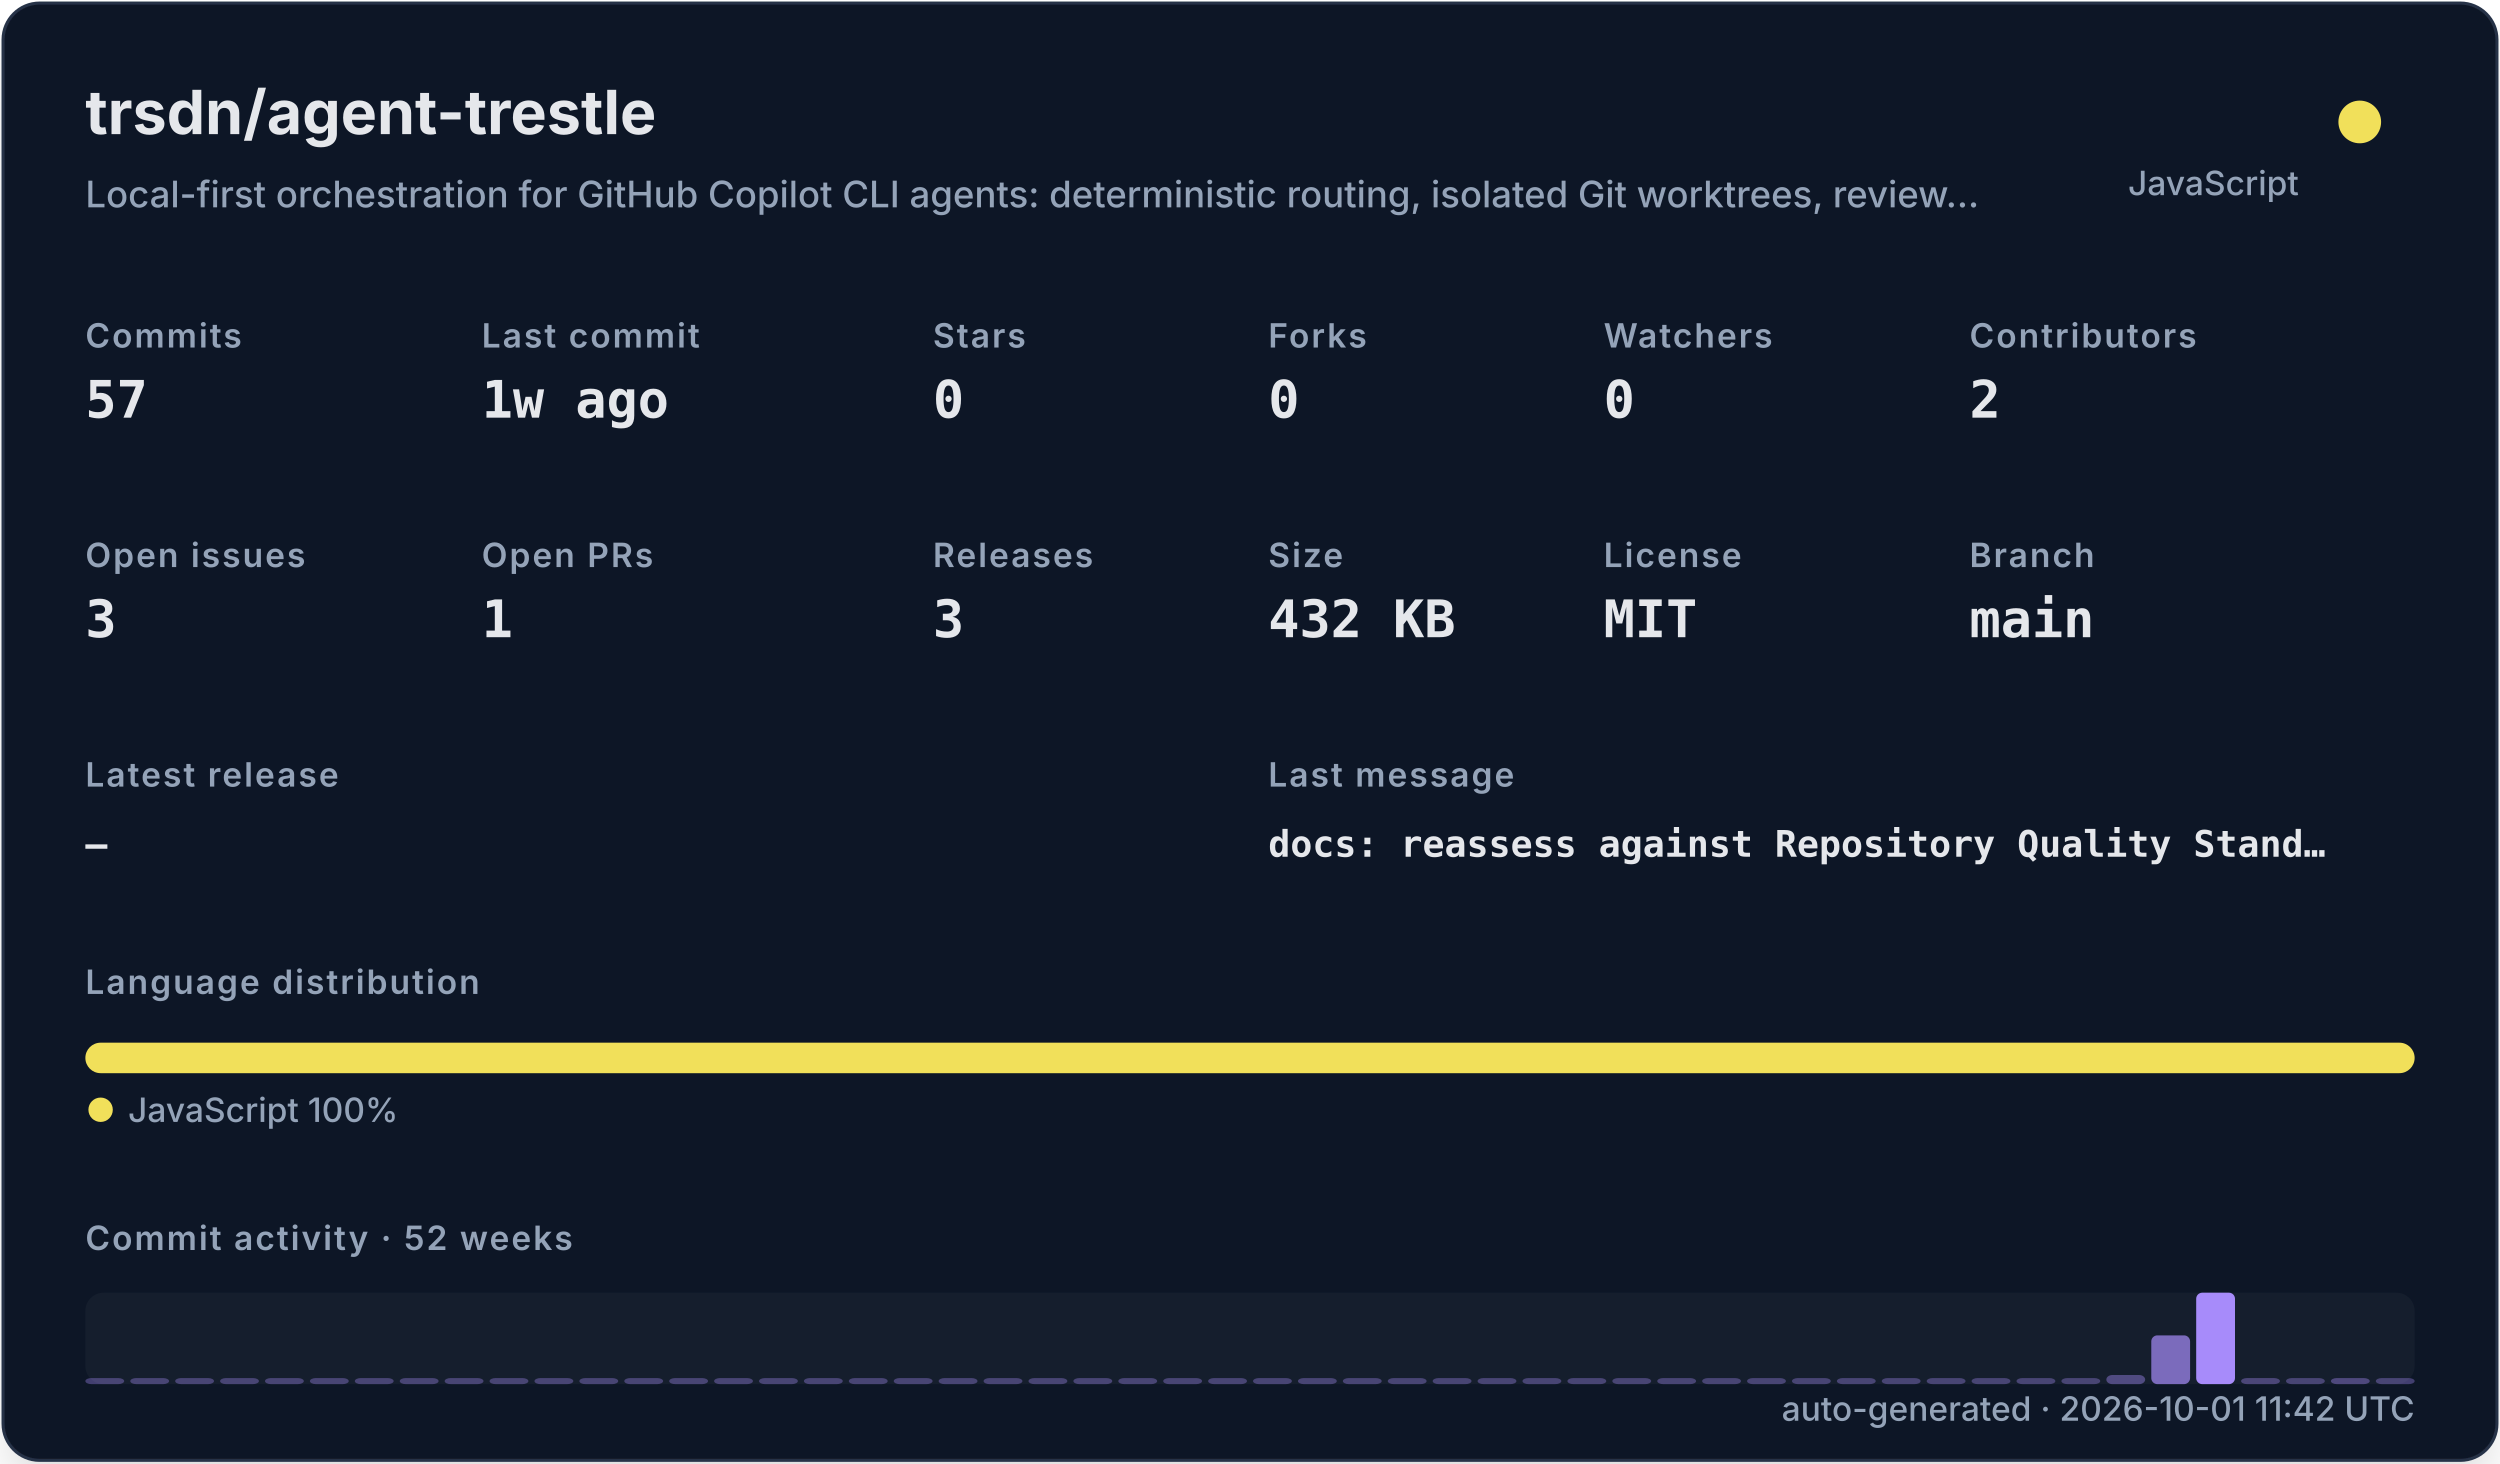
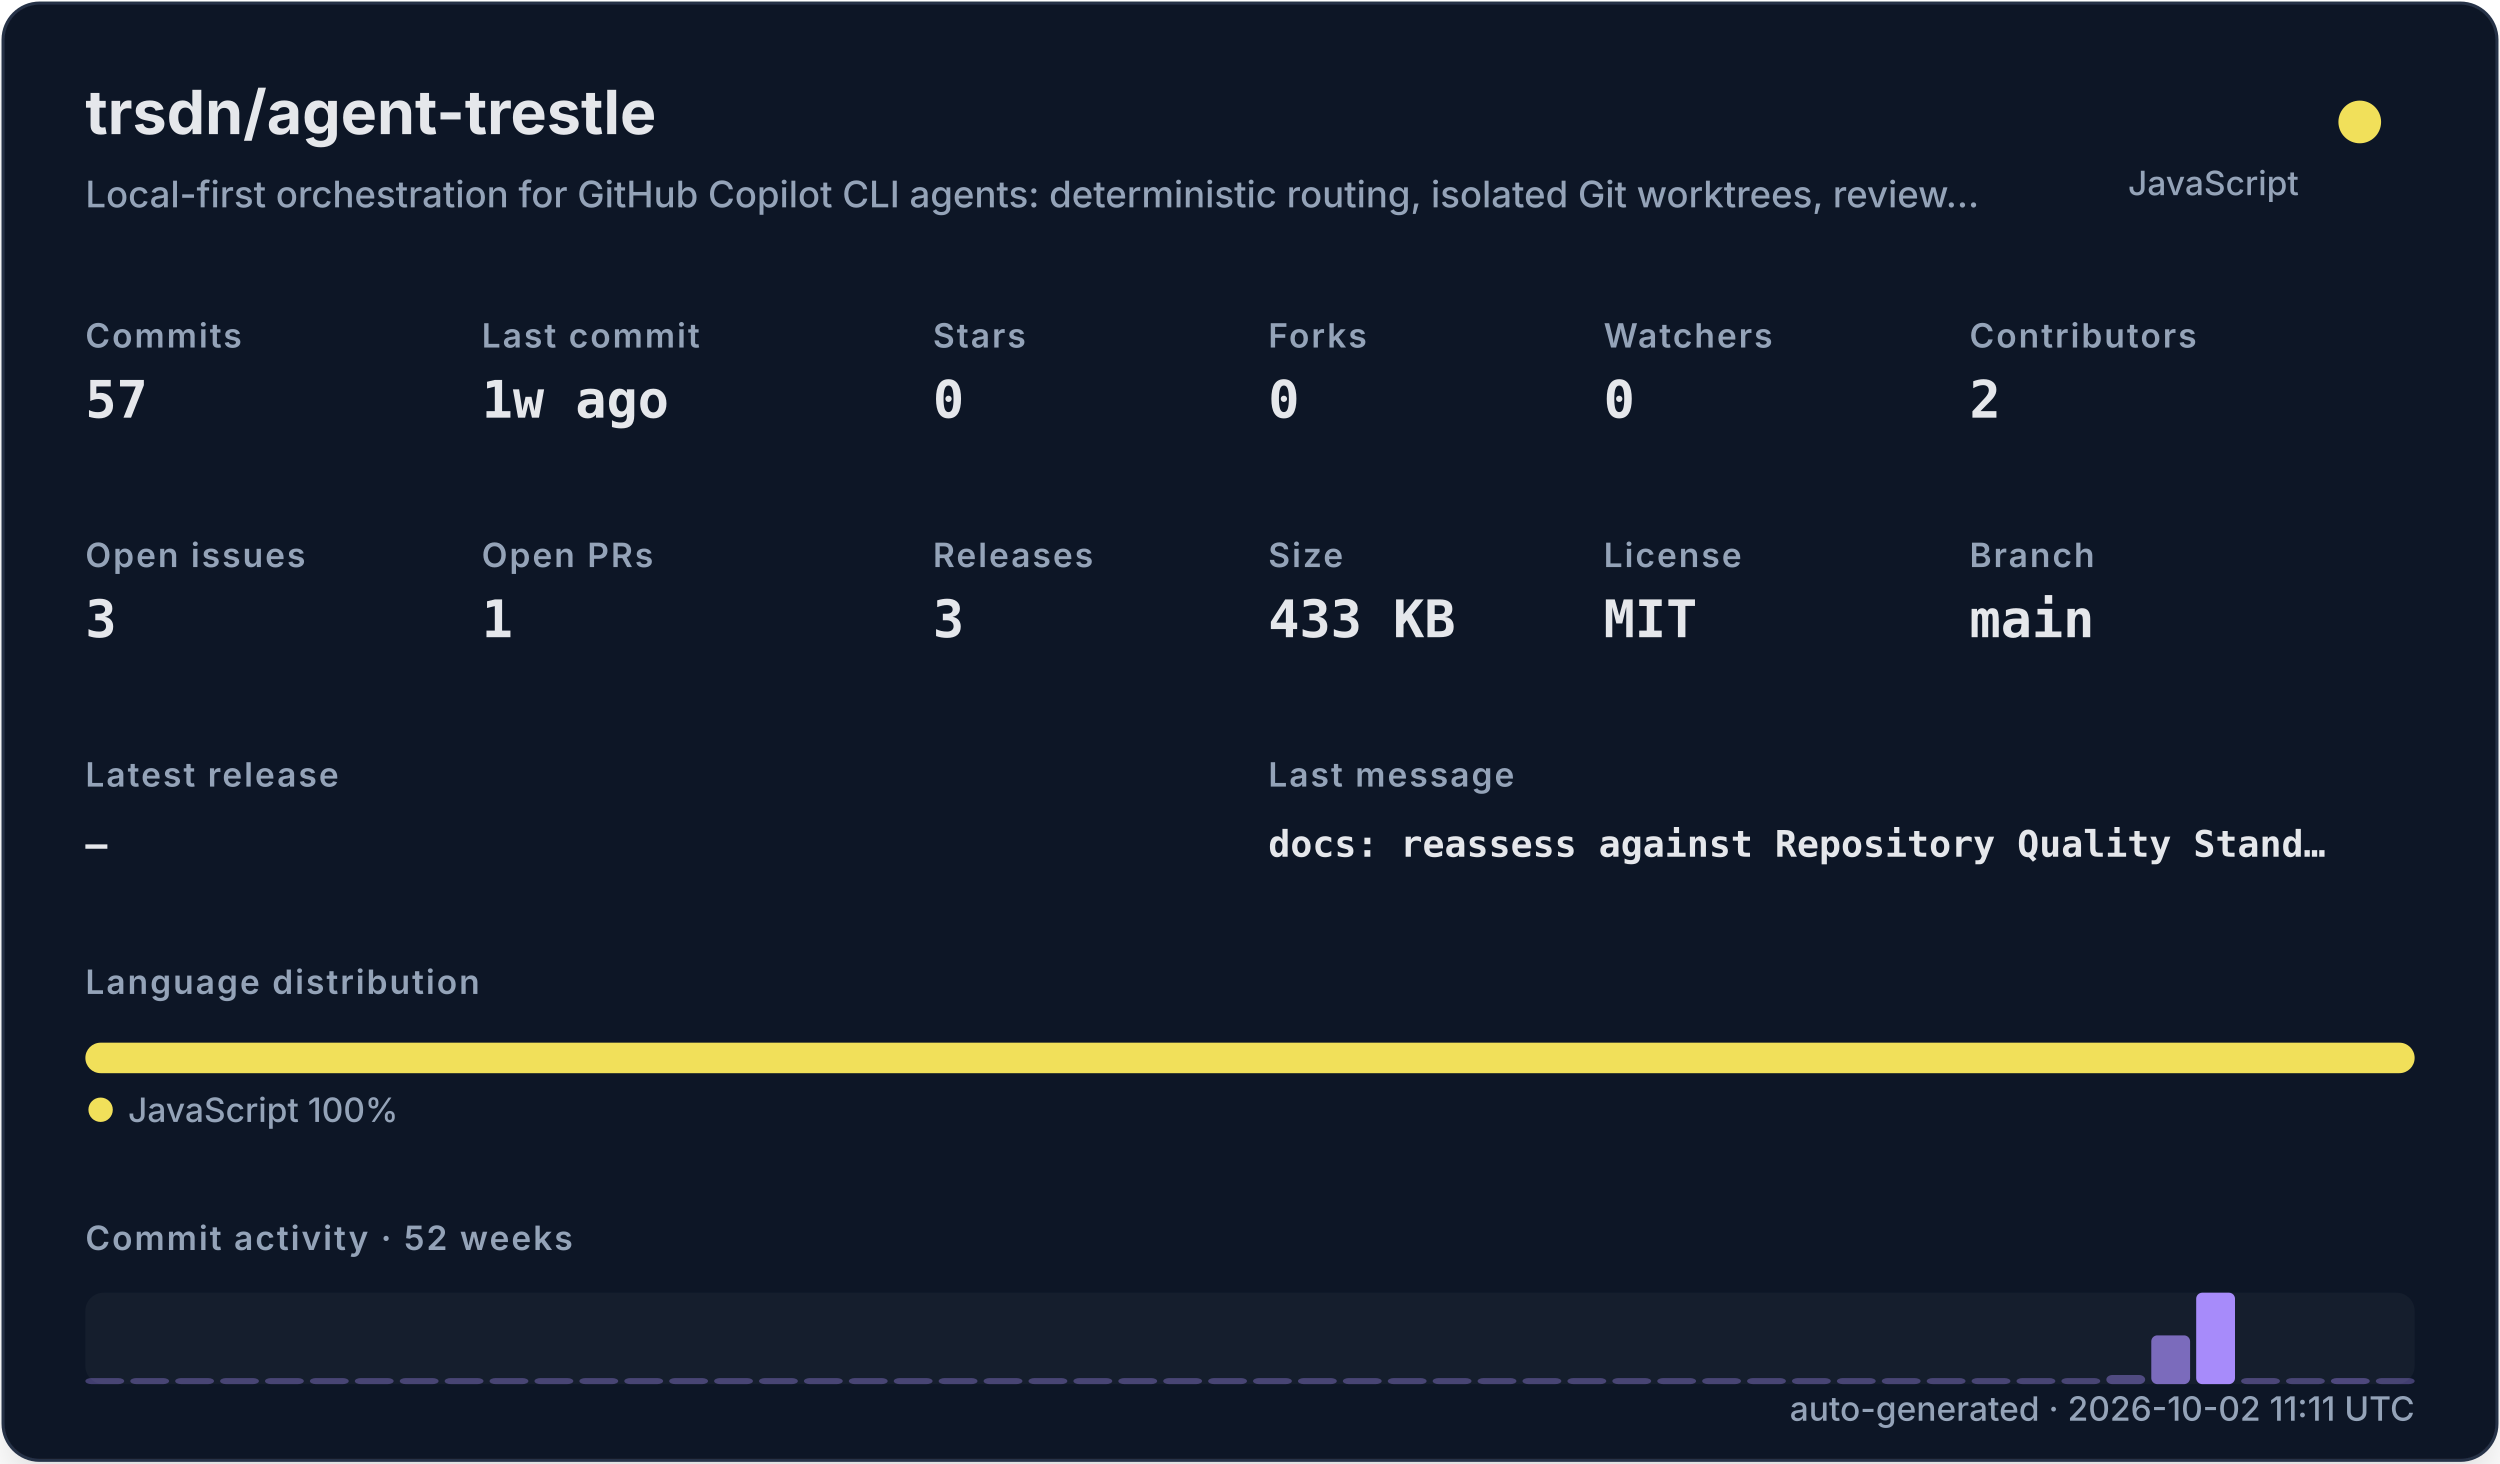
<svg xmlns="http://www.w3.org/2000/svg" width="820" height="480" viewBox="0 0 820 480" role="img">
  <defs>
    <filter id="shadow" x="-10%" y="-10%" width="120%" height="120%">
      <feDropShadow dx="0" dy="8" stdDeviation="10" flood-color="#000000" flood-opacity="0.16" />
    </filter>
    <style>
    .title { font: 700 20px -apple-system,BlinkMacSystemFont,"Segoe UI",sans-serif; fill: #e5e7eb; }
    .subtitle { font: 500 12px -apple-system,BlinkMacSystemFont,"Segoe UI",sans-serif; fill: #94a3b8; }
    .label { font: 600 11px -apple-system,BlinkMacSystemFont,"Segoe UI",sans-serif; fill: #94a3b8; text-transform: uppercase; letter-spacing: .06em; }
    .value { font: 700 17px ui-monospace,SFMono-Regular,Menlo,monospace; fill: #e5e7eb; }
    .small { font: 500 11px -apple-system,BlinkMacSystemFont,"Segoe UI",sans-serif; fill: #94a3b8; }
    .tiny { font: 500 10px -apple-system,BlinkMacSystemFont,"Segoe UI",sans-serif; fill: #94a3b8; }
    .mono { font: 650 12px ui-monospace,SFMono-Regular,Menlo,monospace; fill: #e5e7eb; }
  </style>
  </defs>
  <rect x="1" y="1" width="818" height="478" rx="12" fill="#111827" stroke="#263247" filter="url(#shadow)" />
  <text x="28" y="44" class="title">trsdn/agent-trestle</text>
  <text x="28" y="68" class="subtitle">Local-first orchestration for GitHub Copilot CLI agents: deterministic routing, isolated Git worktrees, review…</text>
  <circle cx="774" cy="40" r="7" fill="#f1e05a" />
  <text x="754" y="64" text-anchor="end" class="small">JavaScript</text>
  <text x="28" y="114" class="label">Commits</text>
  <text x="28" y="137" class="value">57</text>
  <text x="158" y="114" class="label">Last commit</text>
  <text x="158" y="137" class="value">1w ago</text>
  <text x="306" y="114" class="label">Stars</text>
  <text x="306" y="137" class="value">0</text>
  <text x="416" y="114" class="label">Forks</text>
  <text x="416" y="137" class="value">0</text>
  <text x="526" y="114" class="label">Watchers</text>
  <text x="526" y="137" class="value">0</text>
  <text x="646" y="114" class="label">Contributors</text>
  <text x="646" y="137" class="value">2</text>
  <text x="28" y="186" class="label">Open issues</text>
  <text x="28" y="209" class="value">3</text>
  <text x="158" y="186" class="label">Open PRs</text>
  <text x="158" y="209" class="value">1</text>
  <text x="306" y="186" class="label">Releases</text>
  <text x="306" y="209" class="value">3</text>
  <text x="416" y="186" class="label">Size</text>
-   <text x="416" y="209" class="value">432 KB</text>
+   <text x="416" y="209" class="value">433 KB</text>
  <text x="526" y="186" class="label">License</text>
  <text x="526" y="209" class="value">MIT</text>
  <text x="646" y="186" class="label">Branch</text>
  <text x="646" y="209" class="value">main</text>
  <text x="28" y="258" class="label">Latest release</text>
  <text x="28" y="281" class="mono">—</text>
  <text x="416" y="258" class="label">Last message</text>
  <text x="416" y="281" class="mono">docs: reassess against Repository Quality Stand…</text>
  <text x="28" y="326" class="label">Language distribution</text>
  <rect x="28.00" y="342" width="764.00" height="10" rx="5" fill="#f1e05a" />
  <circle cx="33" cy="364" r="4" fill="#f1e05a" />
  <text x="42" y="368" class="small">JavaScript 100%</text>
  <text x="28" y="410" class="label">Commit activity · 52 weeks</text>
  <rect x="28" y="424" width="764" height="30" rx="6" fill="#1f2937" opacity=".42" />
  <rect x="28.00" y="452.00" width="12.73" height="2.00" rx="2" fill="#a78bfa" opacity="0.35" />
  <rect x="42.73" y="452.00" width="12.73" height="2.00" rx="2" fill="#a78bfa" opacity="0.35" />
  <rect x="57.46" y="452.00" width="12.73" height="2.00" rx="2" fill="#a78bfa" opacity="0.35" />
  <rect x="72.19" y="452.00" width="12.73" height="2.00" rx="2" fill="#a78bfa" opacity="0.35" />
  <rect x="86.92" y="452.00" width="12.73" height="2.00" rx="2" fill="#a78bfa" opacity="0.35" />
  <rect x="101.65" y="452.00" width="12.73" height="2.00" rx="2" fill="#a78bfa" opacity="0.35" />
  <rect x="116.38" y="452.00" width="12.73" height="2.00" rx="2" fill="#a78bfa" opacity="0.35" />
  <rect x="131.12" y="452.00" width="12.73" height="2.00" rx="2" fill="#a78bfa" opacity="0.35" />
  <rect x="145.85" y="452.00" width="12.73" height="2.00" rx="2" fill="#a78bfa" opacity="0.35" />
  <rect x="160.58" y="452.00" width="12.73" height="2.00" rx="2" fill="#a78bfa" opacity="0.35" />
  <rect x="175.31" y="452.00" width="12.73" height="2.00" rx="2" fill="#a78bfa" opacity="0.35" />
  <rect x="190.04" y="452.00" width="12.73" height="2.00" rx="2" fill="#a78bfa" opacity="0.35" />
  <rect x="204.77" y="452.00" width="12.73" height="2.00" rx="2" fill="#a78bfa" opacity="0.35" />
  <rect x="219.50" y="452.00" width="12.73" height="2.00" rx="2" fill="#a78bfa" opacity="0.35" />
  <rect x="234.23" y="452.00" width="12.73" height="2.00" rx="2" fill="#a78bfa" opacity="0.35" />
  <rect x="248.96" y="452.00" width="12.73" height="2.00" rx="2" fill="#a78bfa" opacity="0.35" />
  <rect x="263.69" y="452.00" width="12.73" height="2.00" rx="2" fill="#a78bfa" opacity="0.35" />
  <rect x="278.42" y="452.00" width="12.73" height="2.00" rx="2" fill="#a78bfa" opacity="0.35" />
  <rect x="293.15" y="452.00" width="12.73" height="2.00" rx="2" fill="#a78bfa" opacity="0.35" />
  <rect x="307.88" y="452.00" width="12.73" height="2.00" rx="2" fill="#a78bfa" opacity="0.35" />
  <rect x="322.62" y="452.00" width="12.73" height="2.00" rx="2" fill="#a78bfa" opacity="0.35" />
  <rect x="337.35" y="452.00" width="12.73" height="2.00" rx="2" fill="#a78bfa" opacity="0.35" />
  <rect x="352.08" y="452.00" width="12.73" height="2.00" rx="2" fill="#a78bfa" opacity="0.35" />
  <rect x="366.81" y="452.00" width="12.73" height="2.00" rx="2" fill="#a78bfa" opacity="0.35" />
  <rect x="381.54" y="452.00" width="12.73" height="2.00" rx="2" fill="#a78bfa" opacity="0.35" />
  <rect x="396.27" y="452.00" width="12.73" height="2.00" rx="2" fill="#a78bfa" opacity="0.35" />
  <rect x="411.00" y="452.00" width="12.73" height="2.00" rx="2" fill="#a78bfa" opacity="0.35" />
  <rect x="425.73" y="452.00" width="12.73" height="2.00" rx="2" fill="#a78bfa" opacity="0.35" />
  <rect x="440.46" y="452.00" width="12.73" height="2.00" rx="2" fill="#a78bfa" opacity="0.35" />
  <rect x="455.19" y="452.00" width="12.73" height="2.00" rx="2" fill="#a78bfa" opacity="0.35" />
  <rect x="469.92" y="452.00" width="12.73" height="2.00" rx="2" fill="#a78bfa" opacity="0.35" />
  <rect x="484.65" y="452.00" width="12.73" height="2.00" rx="2" fill="#a78bfa" opacity="0.35" />
  <rect x="499.38" y="452.00" width="12.73" height="2.00" rx="2" fill="#a78bfa" opacity="0.35" />
  <rect x="514.12" y="452.00" width="12.73" height="2.00" rx="2" fill="#a78bfa" opacity="0.35" />
  <rect x="528.85" y="452.00" width="12.73" height="2.00" rx="2" fill="#a78bfa" opacity="0.35" />
  <rect x="543.58" y="452.00" width="12.73" height="2.00" rx="2" fill="#a78bfa" opacity="0.35" />
  <rect x="558.31" y="452.00" width="12.73" height="2.00" rx="2" fill="#a78bfa" opacity="0.35" />
  <rect x="573.04" y="452.00" width="12.73" height="2.00" rx="2" fill="#a78bfa" opacity="0.35" />
  <rect x="587.77" y="452.00" width="12.73" height="2.00" rx="2" fill="#a78bfa" opacity="0.35" />
  <rect x="602.50" y="452.00" width="12.73" height="2.00" rx="2" fill="#a78bfa" opacity="0.35" />
  <rect x="617.23" y="452.00" width="12.73" height="2.00" rx="2" fill="#a78bfa" opacity="0.35" />
  <rect x="631.96" y="452.00" width="12.73" height="2.00" rx="2" fill="#a78bfa" opacity="0.35" />
  <rect x="646.69" y="452.00" width="12.73" height="2.00" rx="2" fill="#a78bfa" opacity="0.35" />
  <rect x="661.42" y="452.00" width="12.73" height="2.00" rx="2" fill="#a78bfa" opacity="0.35" />
  <rect x="676.15" y="452.00" width="12.73" height="2.00" rx="2" fill="#a78bfa" opacity="0.35" />
  <rect x="690.88" y="451.00" width="12.73" height="3.00" rx="2" fill="#a78bfa" opacity="0.41" />
  <rect x="705.62" y="438.00" width="12.73" height="16.00" rx="2" fill="#a78bfa" opacity="0.70" />
  <rect x="720.35" y="424.00" width="12.73" height="30.00" rx="2" fill="#a78bfa" opacity="1.00" />
  <rect x="735.08" y="452.00" width="12.73" height="2.00" rx="2" fill="#a78bfa" opacity="0.37" />
  <rect x="749.81" y="452.00" width="12.73" height="2.00" rx="2" fill="#a78bfa" opacity="0.35" />
  <rect x="764.54" y="452.00" width="12.73" height="2.00" rx="2" fill="#a78bfa" opacity="0.39" />
  <rect x="779.27" y="452.00" width="12.73" height="2.00" rx="2" fill="#a78bfa" opacity="0.35" />
-   <text x="792" y="466" text-anchor="end" class="small">auto-generated · 2026-10-01 11:42 UTC</text>
+   <text x="792" y="466" text-anchor="end" class="small">auto-generated · 2026-10-02 11:11 UTC</text>
</svg>
